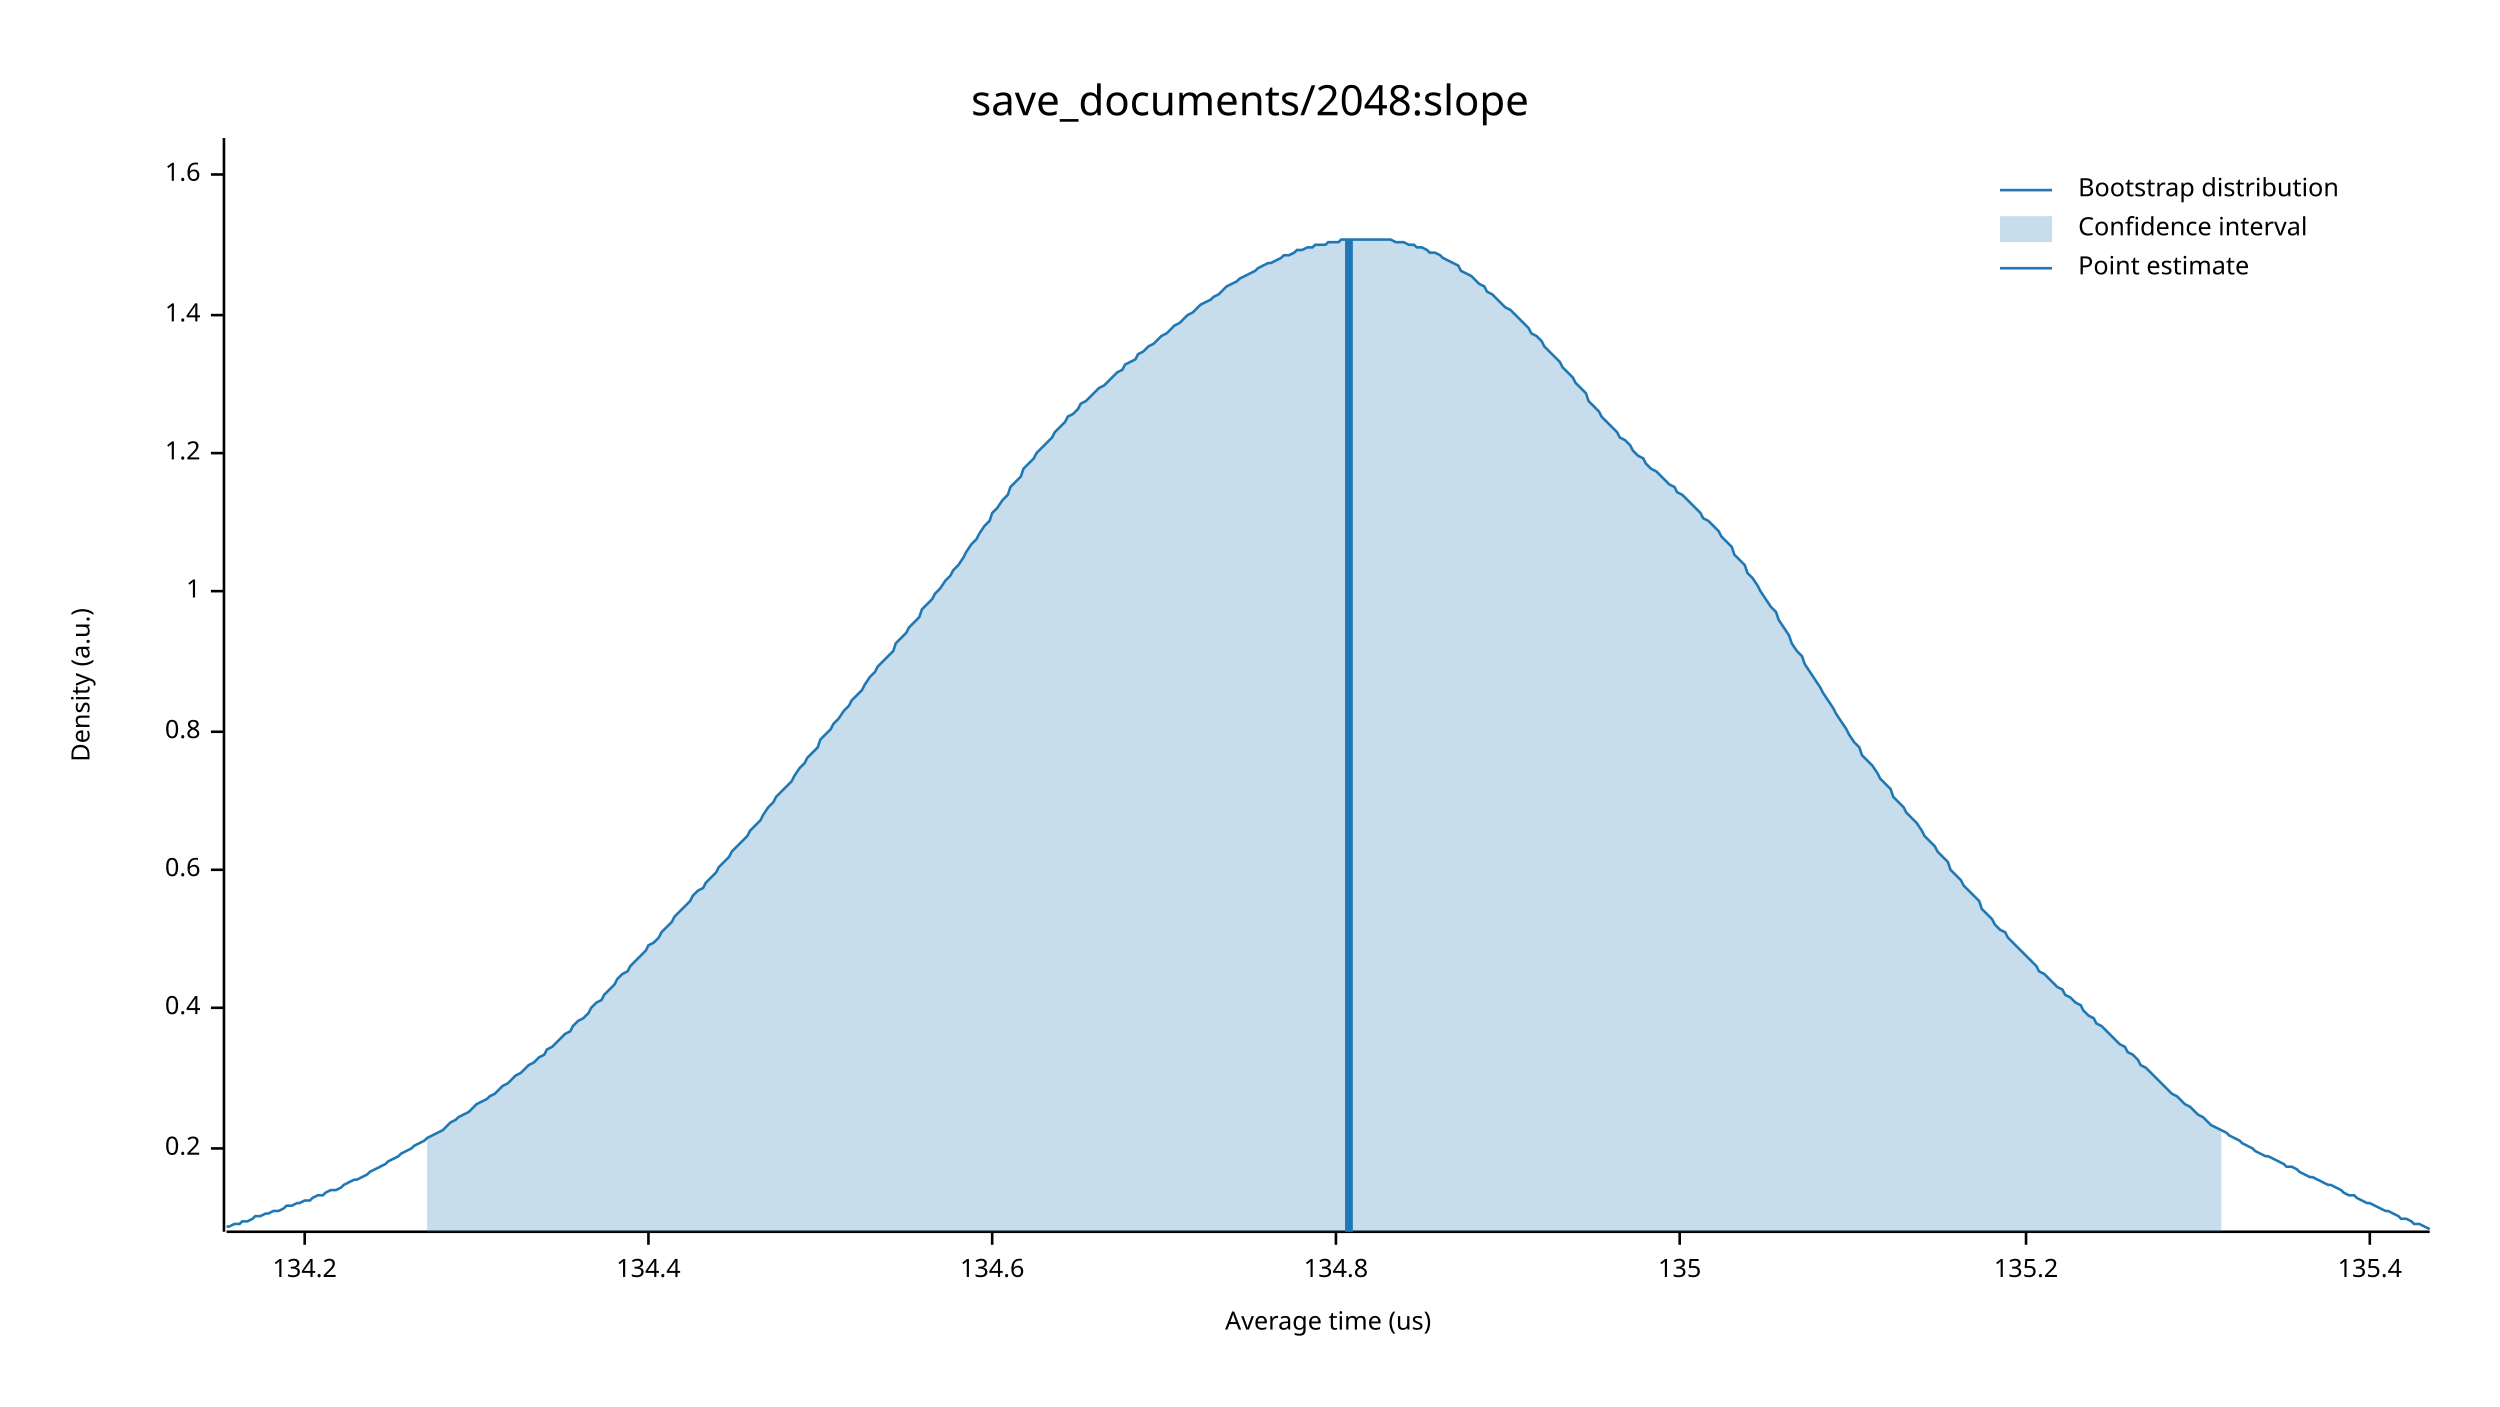
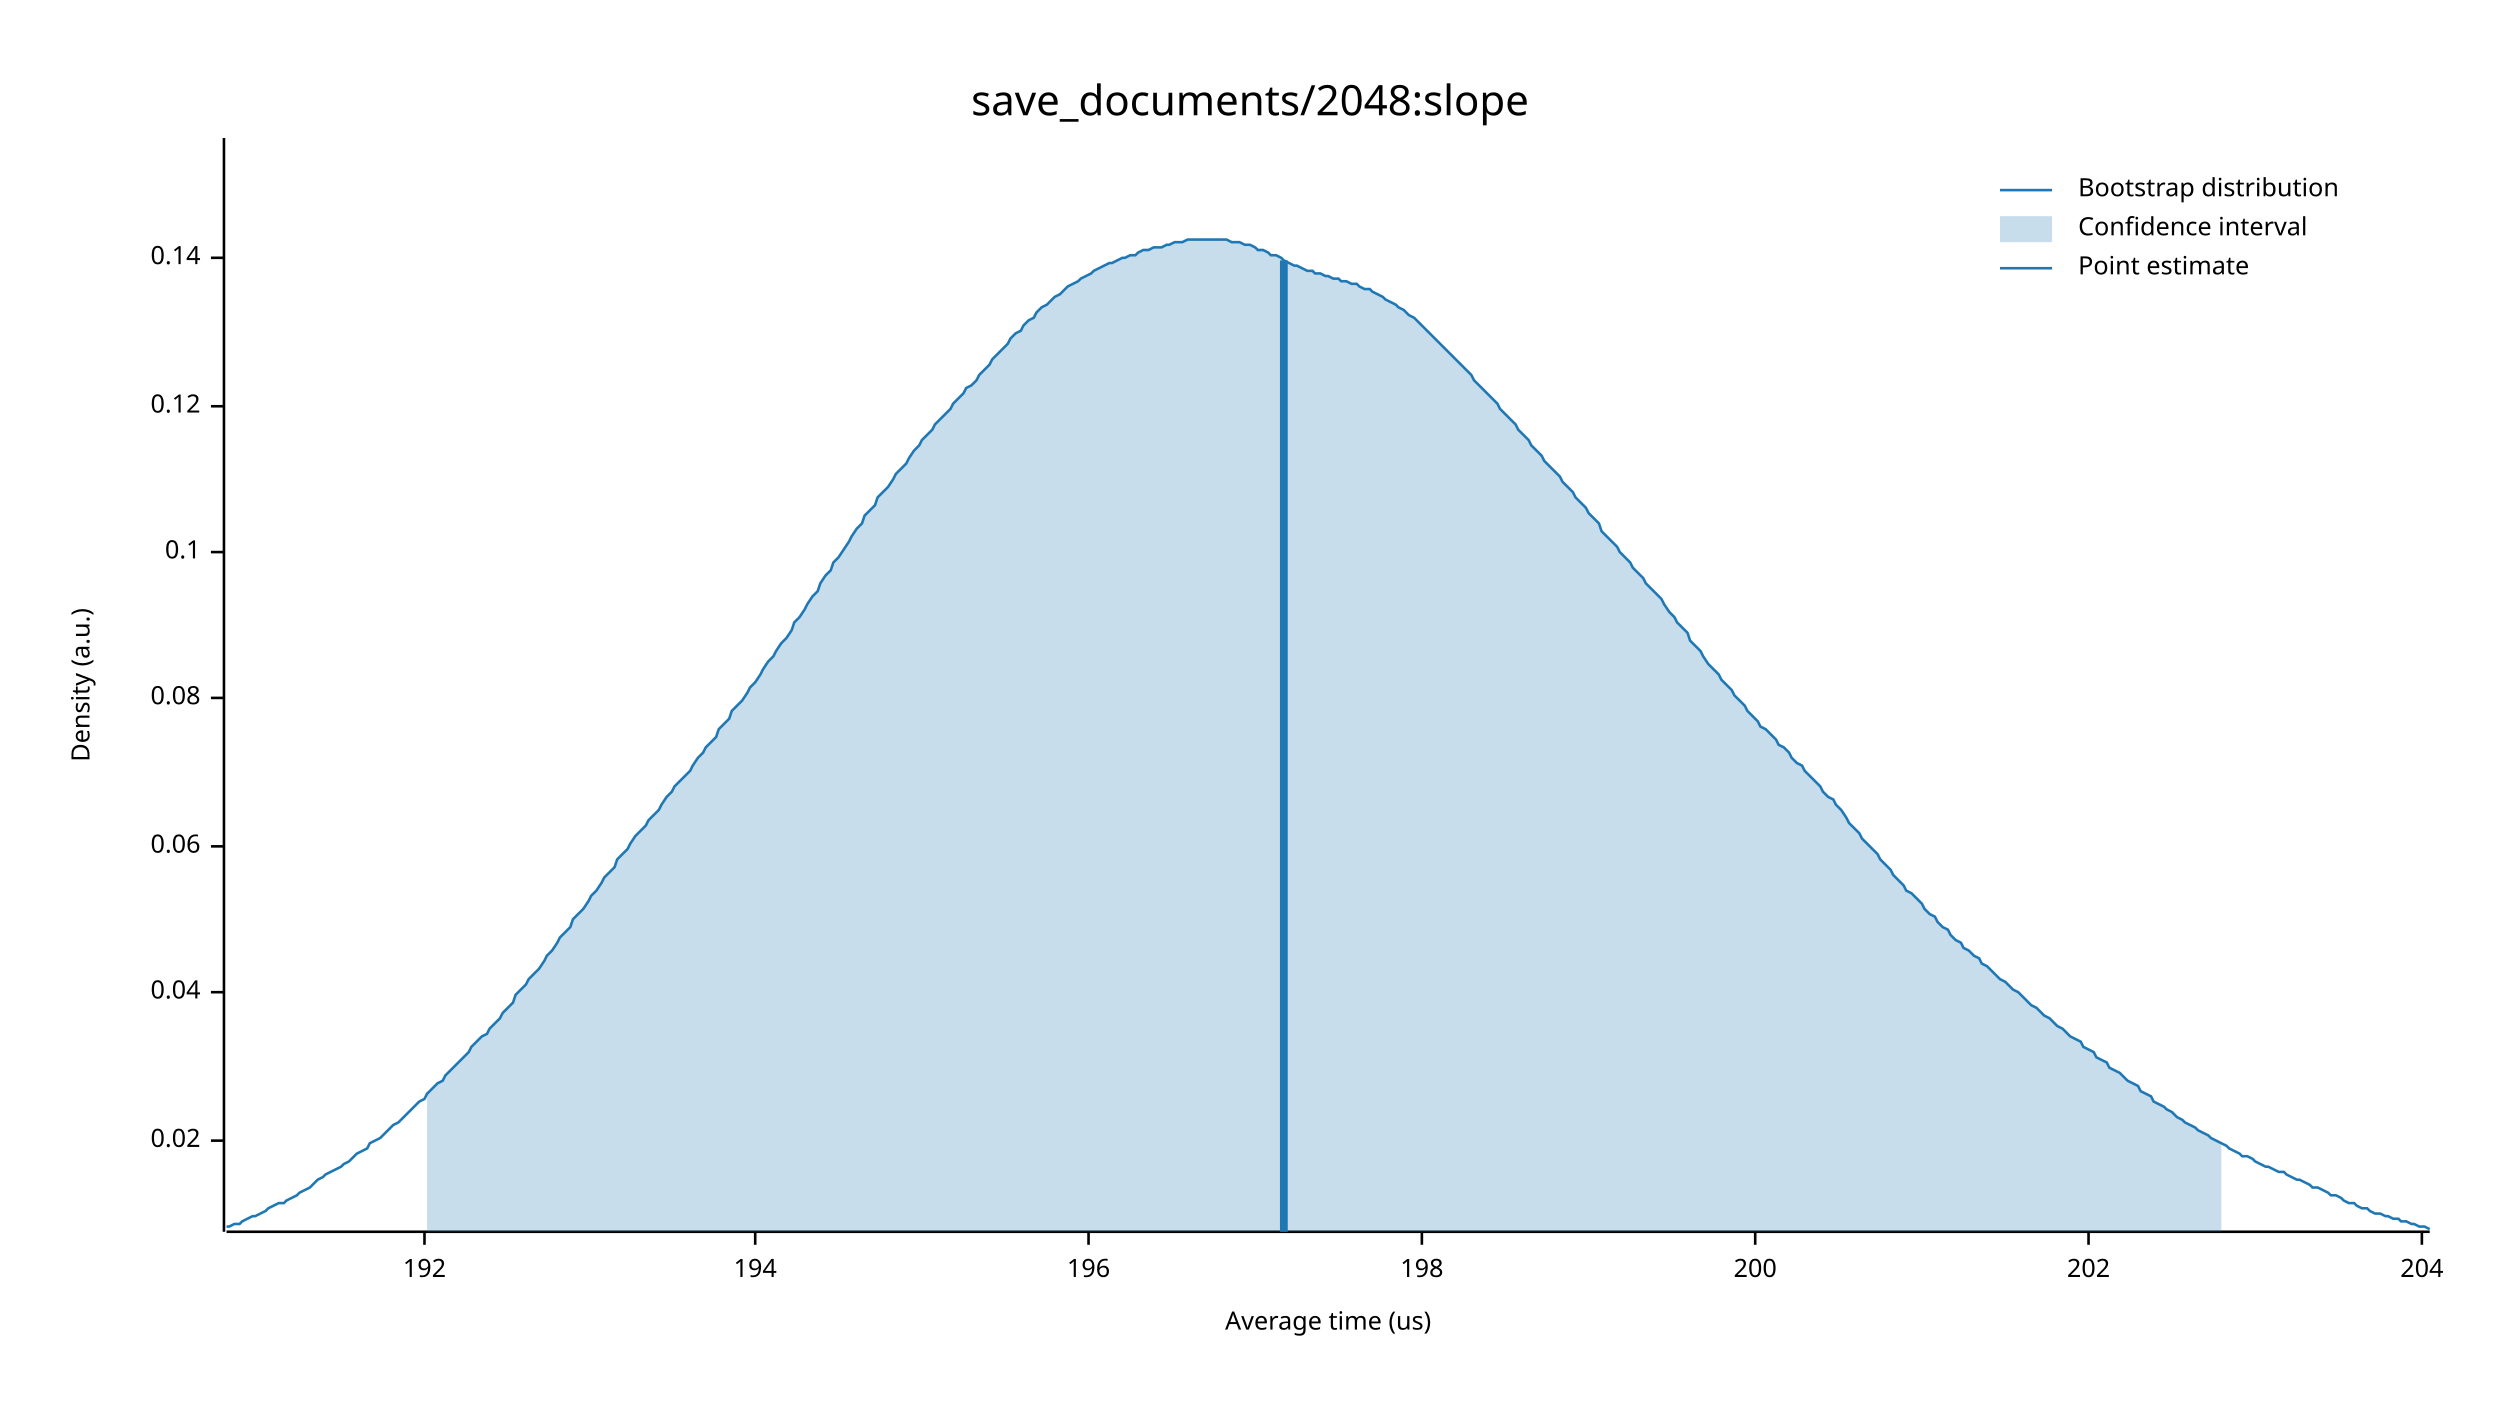
<svg xmlns="http://www.w3.org/2000/svg" width="960" height="540" viewBox="0 0 960 540">
  <text x="480" y="32" dy="0.76em" text-anchor="middle" font-family="sans-serif" font-size="16.129" opacity="1" fill="#000000">
save_documents/2048:slope
</text>
  <text x="27" y="263" dy="0.76em" text-anchor="middle" font-family="sans-serif" font-size="9.677" opacity="1" fill="#000000" transform="rotate(270, 27, 263)">
Density (a.u.)
</text>
  <text x="510" y="513" dy="-0.5ex" text-anchor="middle" font-family="sans-serif" font-size="9.677" opacity="1" fill="#000000">
Average time (us)
</text>
  <polyline fill="none" opacity="1" stroke="#000000" stroke-width="1" points="86,53 86,473 " />
-   <text x="77" y="441" dy="0.5ex" text-anchor="end" font-family="sans-serif" font-size="9.677" opacity="1" fill="#000000">
- 0.2
+   <text x="77" y="438" dy="0.5ex" text-anchor="end" font-family="sans-serif" font-size="9.677" opacity="1" fill="#000000">
+ 0.02
</text>
-   <polyline fill="none" opacity="1" stroke="#000000" stroke-width="1" points="81,441 86,441 " />
-   <text x="77" y="387" dy="0.5ex" text-anchor="end" font-family="sans-serif" font-size="9.677" opacity="1" fill="#000000">
- 0.4
+   <polyline fill="none" opacity="1" stroke="#000000" stroke-width="1" points="81,438 86,438 " />
+   <text x="77" y="381" dy="0.5ex" text-anchor="end" font-family="sans-serif" font-size="9.677" opacity="1" fill="#000000">
+ 0.04
</text>
-   <polyline fill="none" opacity="1" stroke="#000000" stroke-width="1" points="81,387 86,387 " />
-   <text x="77" y="334" dy="0.5ex" text-anchor="end" font-family="sans-serif" font-size="9.677" opacity="1" fill="#000000">
- 0.6
+   <polyline fill="none" opacity="1" stroke="#000000" stroke-width="1" points="81,381 86,381 " />
+   <text x="77" y="325" dy="0.5ex" text-anchor="end" font-family="sans-serif" font-size="9.677" opacity="1" fill="#000000">
+ 0.06
</text>
-   <polyline fill="none" opacity="1" stroke="#000000" stroke-width="1" points="81,334 86,334 " />
-   <text x="77" y="281" dy="0.5ex" text-anchor="end" font-family="sans-serif" font-size="9.677" opacity="1" fill="#000000">
- 0.8
+   <polyline fill="none" opacity="1" stroke="#000000" stroke-width="1" points="81,325 86,325 " />
+   <text x="77" y="268" dy="0.5ex" text-anchor="end" font-family="sans-serif" font-size="9.677" opacity="1" fill="#000000">
+ 0.08
</text>
-   <polyline fill="none" opacity="1" stroke="#000000" stroke-width="1" points="81,281 86,281 " />
-   <text x="77" y="227" dy="0.5ex" text-anchor="end" font-family="sans-serif" font-size="9.677" opacity="1" fill="#000000">
- 1
+   <polyline fill="none" opacity="1" stroke="#000000" stroke-width="1" points="81,268 86,268 " />
+   <text x="77" y="212" dy="0.5ex" text-anchor="end" font-family="sans-serif" font-size="9.677" opacity="1" fill="#000000">
+ 0.1
</text>
-   <polyline fill="none" opacity="1" stroke="#000000" stroke-width="1" points="81,227 86,227 " />
-   <text x="77" y="174" dy="0.5ex" text-anchor="end" font-family="sans-serif" font-size="9.677" opacity="1" fill="#000000">
- 1.2
+   <polyline fill="none" opacity="1" stroke="#000000" stroke-width="1" points="81,212 86,212 " />
+   <text x="77" y="156" dy="0.5ex" text-anchor="end" font-family="sans-serif" font-size="9.677" opacity="1" fill="#000000">
+ 0.12
</text>
-   <polyline fill="none" opacity="1" stroke="#000000" stroke-width="1" points="81,174 86,174 " />
-   <text x="77" y="121" dy="0.5ex" text-anchor="end" font-family="sans-serif" font-size="9.677" opacity="1" fill="#000000">
- 1.4
+   <polyline fill="none" opacity="1" stroke="#000000" stroke-width="1" points="81,156 86,156 " />
+   <text x="77" y="99" dy="0.5ex" text-anchor="end" font-family="sans-serif" font-size="9.677" opacity="1" fill="#000000">
+ 0.14
</text>
-   <polyline fill="none" opacity="1" stroke="#000000" stroke-width="1" points="81,121 86,121 " />
-   <text x="77" y="67" dy="0.5ex" text-anchor="end" font-family="sans-serif" font-size="9.677" opacity="1" fill="#000000">
- 1.6
+   <polyline fill="none" opacity="1" stroke="#000000" stroke-width="1" points="81,99 86,99 " />
+   <polyline fill="none" opacity="1" stroke="#000000" stroke-width="1" points="87,473 933,473 " />
+   <text x="163" y="483" dy="0.76em" text-anchor="middle" font-family="sans-serif" font-size="9.677" opacity="1" fill="#000000">
+ 192
</text>
-   <polyline fill="none" opacity="1" stroke="#000000" stroke-width="1" points="81,67 86,67 " />
-   <polyline fill="none" opacity="1" stroke="#000000" stroke-width="1" points="87,473 933,473 " />
-   <text x="117" y="483" dy="0.76em" text-anchor="middle" font-family="sans-serif" font-size="9.677" opacity="1" fill="#000000">
- 134.2
+   <polyline fill="none" opacity="1" stroke="#000000" stroke-width="1" points="163,473 163,478 " />
+   <text x="290" y="483" dy="0.76em" text-anchor="middle" font-family="sans-serif" font-size="9.677" opacity="1" fill="#000000">
+ 194
</text>
-   <polyline fill="none" opacity="1" stroke="#000000" stroke-width="1" points="117,473 117,478 " />
-   <text x="249" y="483" dy="0.76em" text-anchor="middle" font-family="sans-serif" font-size="9.677" opacity="1" fill="#000000">
- 134.4
+   <polyline fill="none" opacity="1" stroke="#000000" stroke-width="1" points="290,473 290,478 " />
+   <text x="418" y="483" dy="0.76em" text-anchor="middle" font-family="sans-serif" font-size="9.677" opacity="1" fill="#000000">
+ 196
</text>
-   <polyline fill="none" opacity="1" stroke="#000000" stroke-width="1" points="249,473 249,478 " />
-   <text x="381" y="483" dy="0.76em" text-anchor="middle" font-family="sans-serif" font-size="9.677" opacity="1" fill="#000000">
- 134.6
+   <polyline fill="none" opacity="1" stroke="#000000" stroke-width="1" points="418,473 418,478 " />
+   <text x="546" y="483" dy="0.76em" text-anchor="middle" font-family="sans-serif" font-size="9.677" opacity="1" fill="#000000">
+ 198
</text>
-   <polyline fill="none" opacity="1" stroke="#000000" stroke-width="1" points="381,473 381,478 " />
-   <text x="513" y="483" dy="0.76em" text-anchor="middle" font-family="sans-serif" font-size="9.677" opacity="1" fill="#000000">
- 134.8
+   <polyline fill="none" opacity="1" stroke="#000000" stroke-width="1" points="546,473 546,478 " />
+   <text x="674" y="483" dy="0.76em" text-anchor="middle" font-family="sans-serif" font-size="9.677" opacity="1" fill="#000000">
+ 200
</text>
-   <polyline fill="none" opacity="1" stroke="#000000" stroke-width="1" points="513,473 513,478 " />
-   <text x="645" y="483" dy="0.76em" text-anchor="middle" font-family="sans-serif" font-size="9.677" opacity="1" fill="#000000">
- 135
+   <polyline fill="none" opacity="1" stroke="#000000" stroke-width="1" points="674,473 674,478 " />
+   <text x="802" y="483" dy="0.76em" text-anchor="middle" font-family="sans-serif" font-size="9.677" opacity="1" fill="#000000">
+ 202
</text>
-   <polyline fill="none" opacity="1" stroke="#000000" stroke-width="1" points="645,473 645,478 " />
-   <text x="778" y="483" dy="0.76em" text-anchor="middle" font-family="sans-serif" font-size="9.677" opacity="1" fill="#000000">
- 135.2
+   <polyline fill="none" opacity="1" stroke="#000000" stroke-width="1" points="802,473 802,478 " />
+   <text x="930" y="483" dy="0.76em" text-anchor="middle" font-family="sans-serif" font-size="9.677" opacity="1" fill="#000000">
+ 204
</text>
-   <polyline fill="none" opacity="1" stroke="#000000" stroke-width="1" points="778,473 778,478 " />
-   <text x="910" y="483" dy="0.76em" text-anchor="middle" font-family="sans-serif" font-size="9.677" opacity="1" fill="#000000">
- 135.4
- </text>
-   <polyline fill="none" opacity="1" stroke="#000000" stroke-width="1" points="910,473 910,478 " />
-   <polyline fill="none" opacity="1" stroke="#1F78B4" stroke-width="1" points="87,471 88,471 90,470 92,470 93,469 95,469 97,468 98,467 100,467 102,466 103,466 105,465 107,465 109,464 110,463 112,463 114,462 115,462 117,461 119,461 120,460 122,459 124,459 125,458 127,457 129,457 131,456 132,455 134,454 136,453 137,453 139,452 141,451 142,450 144,449 146,448 148,447 149,446 151,445 153,444 154,443 156,442 158,441 159,440 161,439 163,438 164,437 166,436 168,435 170,434 171,433 173,431 175,430 176,429 178,428 180,427 181,426 183,424 185,423 187,422 188,421 190,420 192,418 193,417 195,416 197,414 198,413 200,412 202,410 203,409 205,408 207,406 209,405 210,403 212,402 214,400 215,399 217,397 219,396 220,394 222,392 224,391 226,389 227,387 229,385 231,384 232,382 234,380 236,378 237,376 239,374 241,373 242,371 244,369 246,367 248,365 249,363 251,362 253,360 254,358 256,356 258,354 259,352 261,350 263,348 265,346 266,344 268,342 270,341 271,339 273,337 275,335 276,333 278,331 280,329 281,327 283,325 285,323 287,321 288,319 290,317 292,315 293,313 295,310 297,308 298,306 300,304 302,302 304,300 305,298 307,295 309,293 310,291 312,289 314,287 315,284 317,282 319,280 320,278 322,276 324,273 326,271 327,269 329,267 331,265 332,263 334,260 336,258 337,256 339,254 341,252 343,250 344,247 346,245 348,243 349,241 351,239 353,237 354,234 356,232 358,230 359,228 361,226 363,223 365,221 366,219 368,217 370,214 371,212 373,209 375,207 376,205 378,202 380,200 381,197 383,195 385,192 387,190 388,187 390,185 392,183 393,180 395,178 397,176 398,174 400,172 402,170 404,168 405,166 407,164 409,162 410,160 412,159 414,157 415,155 417,154 419,152 420,151 422,149 424,148 426,146 427,145 429,143 431,142 432,140 434,139 436,138 437,136 439,135 441,133 443,132 444,131 446,129 448,128 449,127 451,125 453,124 454,123 456,121 458,120 459,119 461,117 463,116 465,115 466,114 468,113 470,111 471,110 473,109 475,108 476,107 478,106 480,105 482,104 483,103 485,102 487,101 488,101 490,100 492,99 493,98 495,98 497,97 498,96 500,96 502,95 504,95 505,94 507,94 509,94 510,93 512,93 514,93 515,92 517,92 519,92 521,92 522,92 524,92 526,92 527,92 529,92 531,92 532,92 534,92 536,93 537,93 539,93 541,94 543,94 544,95 546,95 548,96 549,97 551,97 553,98 554,99 556,100 558,101 560,102 561,104 563,105 565,106 566,107 568,109 570,110 571,112 573,113 575,115 576,116 578,118 580,119 582,121 583,122 585,124 587,126 588,128 590,129 592,131 593,133 595,135 597,137 599,139 600,141 602,143 604,145 605,147 607,149 609,151 610,154 612,156 614,158 615,160 617,162 619,164 621,166 622,168 624,169 626,171 627,173 629,175 631,176 632,178 634,180 636,181 638,183 639,184 641,186 643,187 644,189 646,190 648,192 649,193 651,195 653,197 654,199 656,200 658,202 660,204 661,206 663,208 665,210 666,213 668,215 670,217 671,220 673,222 675,225 676,227 678,230 680,233 682,235 683,238 685,241 687,244 688,247 690,250 692,252 693,255 695,258 697,261 699,264 700,266 702,269 704,272 705,274 707,277 709,280 710,282 712,285 714,287 715,290 717,292 719,294 721,297 722,299 724,301 726,303 727,306 729,308 731,310 732,312 734,314 736,316 738,319 739,321 741,323 743,325 744,327 746,329 748,331 749,334 751,336 753,338 754,340 756,342 758,344 760,346 761,349 763,351 765,353 766,355 768,357 770,358 771,360 773,362 775,364 777,366 778,367 780,369 782,371 783,373 785,374 787,376 788,377 790,379 792,380 793,382 795,383 797,385 799,386 800,388 802,390 804,391 805,393 807,394 809,396 810,397 812,399 814,401 816,402 817,404 819,405 821,407 822,409 824,410 826,412 827,413 829,415 831,417 832,418 834,420 836,421 838,423 839,424 841,425 843,427 844,428 846,429 848,431 849,432 851,433 853,434 855,435 856,436 858,437 860,438 861,439 863,440 865,441 866,442 868,443 870,444 871,444 873,445 875,446 877,447 878,448 880,448 882,449 883,450 885,451 887,452 888,452 890,453 892,454 894,455 895,455 897,456 899,457 900,458 902,459 904,459 905,460 907,461 909,462 910,462 912,463 914,464 916,465 917,465 919,466 921,467 922,468 924,468 926,469 927,470 929,470 931,471 933,472 " />
-   <polygon opacity="0.25" fill="#1F78B4" points="164,437 166,436 168,435 170,434 171,433 173,431 175,430 176,429 178,428 180,427 181,426 183,424 185,423 187,422 188,421 190,420 192,418 193,417 195,416 197,414 198,413 200,412 202,410 203,409 205,408 207,406 209,405 210,403 212,402 214,400 215,399 217,397 219,396 220,394 222,392 224,391 226,389 227,387 229,385 231,384 232,382 234,380 236,378 237,376 239,374 241,373 242,371 244,369 246,367 248,365 249,363 251,362 253,360 254,358 256,356 258,354 259,352 261,350 263,348 265,346 266,344 268,342 270,341 271,339 273,337 275,335 276,333 278,331 280,329 281,327 283,325 285,323 287,321 288,319 290,317 292,315 293,313 295,310 297,308 298,306 300,304 302,302 304,300 305,298 307,295 309,293 310,291 312,289 314,287 315,284 317,282 319,280 320,278 322,276 324,273 326,271 327,269 329,267 331,265 332,263 334,260 336,258 337,256 339,254 341,252 343,250 344,247 346,245 348,243 349,241 351,239 353,237 354,234 356,232 358,230 359,228 361,226 363,223 365,221 366,219 368,217 370,214 371,212 373,209 375,207 376,205 378,202 380,200 381,197 383,195 385,192 387,190 388,187 390,185 392,183 393,180 395,178 397,176 398,174 400,172 402,170 404,168 405,166 407,164 409,162 410,160 412,159 414,157 415,155 417,154 419,152 420,151 422,149 424,148 426,146 427,145 429,143 431,142 432,140 434,139 436,138 437,136 439,135 441,133 443,132 444,131 446,129 448,128 449,127 451,125 453,124 454,123 456,121 458,120 459,119 461,117 463,116 465,115 466,114 468,113 470,111 471,110 473,109 475,108 476,107 478,106 480,105 482,104 483,103 485,102 487,101 488,101 490,100 492,99 493,98 495,98 497,97 498,96 500,96 502,95 504,95 505,94 507,94 509,94 510,93 512,93 514,93 515,92 517,92 519,92 521,92 522,92 524,92 526,92 527,92 529,92 531,92 532,92 534,92 536,93 537,93 539,93 541,94 543,94 544,95 546,95 548,96 549,97 551,97 553,98 554,99 556,100 558,101 560,102 561,104 563,105 565,106 566,107 568,109 570,110 571,112 573,113 575,115 576,116 578,118 580,119 582,121 583,122 585,124 587,126 588,128 590,129 592,131 593,133 595,135 597,137 599,139 600,141 602,143 604,145 605,147 607,149 609,151 610,154 612,156 614,158 615,160 617,162 619,164 621,166 622,168 624,169 626,171 627,173 629,175 631,176 632,178 634,180 636,181 638,183 639,184 641,186 643,187 644,189 646,190 648,192 649,193 651,195 653,197 654,199 656,200 658,202 660,204 661,206 663,208 665,210 666,213 668,215 670,217 671,220 673,222 675,225 676,227 678,230 680,233 682,235 683,238 685,241 687,244 688,247 690,250 692,252 693,255 695,258 697,261 699,264 700,266 702,269 704,272 705,274 707,277 709,280 710,282 712,285 714,287 715,290 717,292 719,294 721,297 722,299 724,301 726,303 727,306 729,308 731,310 732,312 734,314 736,316 738,319 739,321 741,323 743,325 744,327 746,329 748,331 749,334 751,336 753,338 754,340 756,342 758,344 760,346 761,349 763,351 765,353 766,355 768,357 770,358 771,360 773,362 775,364 777,366 778,367 780,369 782,371 783,373 785,374 787,376 788,377 790,379 792,380 793,382 795,383 797,385 799,386 800,388 802,390 804,391 805,393 807,394 809,396 810,397 812,399 814,401 816,402 817,404 819,405 821,407 822,409 824,410 826,412 827,413 829,415 831,417 832,418 834,420 836,421 838,423 839,424 841,425 843,427 844,428 846,429 848,431 849,432 851,433 853,434 853,473 164,473 " />
-   <polyline fill="none" opacity="1" stroke="#1F78B4" stroke-width="3" points="518,473 518,92 " />
+   <polyline fill="none" opacity="1" stroke="#000000" stroke-width="1" points="930,473 930,478 " />
+   <polyline fill="none" opacity="1" stroke="#1F78B4" stroke-width="1" points="87,471 88,471 90,470 92,470 93,469 95,468 97,467 98,467 100,466 102,465 103,464 105,463 107,462 109,462 110,461 112,460 114,459 115,458 117,457 119,456 120,455 122,453 124,452 125,451 127,450 129,449 131,448 132,447 134,446 136,444 137,443 139,442 141,441 142,439 144,438 146,437 148,435 149,434 151,432 153,431 154,430 156,428 158,426 159,425 161,423 163,422 164,420 166,418 168,416 170,415 171,413 173,411 175,409 176,408 178,406 180,404 181,402 183,400 185,398 187,397 188,395 190,393 192,391 193,389 195,387 197,385 198,382 200,380 202,378 203,376 205,374 207,372 209,369 210,367 212,365 214,362 215,360 217,358 219,356 220,353 222,351 224,349 226,346 227,344 229,342 231,339 232,337 234,335 236,333 237,330 239,328 241,326 242,324 244,321 246,319 248,317 249,315 251,313 253,311 254,309 256,306 258,304 259,302 261,300 263,298 265,296 266,294 268,291 270,289 271,287 273,285 275,283 276,280 278,278 280,276 281,273 283,271 285,269 287,266 288,264 290,262 292,259 293,257 295,254 297,252 298,250 300,247 302,245 304,242 305,239 307,237 309,234 310,232 312,229 314,227 315,224 317,221 319,219 320,216 322,214 324,211 326,208 327,206 329,203 331,201 332,198 334,196 336,194 337,191 339,189 341,187 343,184 344,182 346,180 348,178 349,176 351,173 353,171 354,169 356,167 358,165 359,163 361,161 363,159 365,157 366,155 368,153 370,151 371,149 373,148 375,146 376,144 378,142 380,140 381,138 383,136 385,134 387,132 388,130 390,128 392,127 393,125 395,123 397,122 398,120 400,118 402,117 404,115 405,114 407,113 409,111 410,110 412,109 414,108 415,107 417,106 419,105 420,104 422,103 424,102 426,101 427,101 429,100 431,99 432,99 434,98 436,98 437,97 439,96 441,96 443,95 444,95 446,95 448,94 449,94 451,93 453,93 454,93 456,92 458,92 459,92 461,92 463,92 465,92 466,92 468,92 470,92 471,92 473,93 475,93 476,93 478,94 480,94 482,95 483,96 485,96 487,97 488,98 490,98 492,99 493,100 495,101 497,102 498,102 500,103 502,104 504,104 505,105 507,105 509,106 510,106 512,107 514,107 515,108 517,108 519,109 521,109 522,110 524,111 526,111 527,112 529,113 531,114 532,115 534,116 536,117 537,118 539,119 541,121 543,122 544,123 546,125 548,127 549,128 551,130 553,132 554,133 556,135 558,137 560,139 561,140 563,142 565,144 566,146 568,148 570,150 571,151 573,153 575,155 576,157 578,159 580,161 582,163 583,165 585,167 587,169 588,171 590,173 592,175 593,177 595,179 597,181 599,183 600,185 602,187 604,189 605,191 607,193 609,195 610,197 612,199 614,201 615,204 617,206 619,208 621,210 622,212 624,214 626,216 627,218 629,220 631,222 632,224 634,226 636,228 638,230 639,232 641,235 643,237 644,239 646,241 648,243 649,246 651,248 653,250 654,252 656,255 658,257 660,259 661,261 663,263 665,265 666,267 668,269 670,271 671,273 673,275 675,277 676,279 678,280 680,282 682,284 683,286 685,287 687,289 688,291 690,293 692,294 693,296 695,298 697,300 699,302 700,304 702,306 704,307 705,309 707,311 709,314 710,316 712,318 714,320 715,322 717,324 719,326 721,328 722,330 724,332 726,334 727,336 729,338 731,340 732,342 734,343 736,345 738,347 739,349 741,351 743,352 744,354 746,356 748,357 749,359 751,361 753,362 754,364 756,365 758,367 760,368 761,370 763,371 765,373 766,374 768,376 770,377 771,378 773,380 775,381 777,383 778,384 780,386 782,387 783,388 785,390 787,391 788,392 790,394 792,395 793,396 795,398 797,399 799,400 800,402 802,403 804,404 805,406 807,407 809,408 810,410 812,411 814,412 816,414 817,415 819,416 821,417 822,419 824,420 826,421 827,423 829,424 831,425 832,426 834,427 836,429 838,430 839,431 841,432 843,433 844,434 846,435 848,436 849,437 851,438 853,439 855,440 856,441 858,442 860,443 861,444 863,444 865,445 866,446 868,447 870,448 871,448 873,449 875,450 877,450 878,451 880,452 882,453 883,453 885,454 887,455 888,456 890,456 892,457 894,458 895,459 897,459 899,460 900,461 902,462 904,462 905,463 907,464 909,464 910,465 912,466 914,466 916,467 917,467 919,468 921,468 922,469 924,469 926,470 927,470 929,471 931,471 933,472 " />
+   <polygon opacity="0.25" fill="#1F78B4" points="164,420 166,418 168,416 170,415 171,413 173,411 175,409 176,408 178,406 180,404 181,402 183,400 185,398 187,397 188,395 190,393 192,391 193,389 195,387 197,385 198,382 200,380 202,378 203,376 205,374 207,372 209,369 210,367 212,365 214,362 215,360 217,358 219,356 220,353 222,351 224,349 226,346 227,344 229,342 231,339 232,337 234,335 236,333 237,330 239,328 241,326 242,324 244,321 246,319 248,317 249,315 251,313 253,311 254,309 256,306 258,304 259,302 261,300 263,298 265,296 266,294 268,291 270,289 271,287 273,285 275,283 276,280 278,278 280,276 281,273 283,271 285,269 287,266 288,264 290,262 292,259 293,257 295,254 297,252 298,250 300,247 302,245 304,242 305,239 307,237 309,234 310,232 312,229 314,227 315,224 317,221 319,219 320,216 322,214 324,211 326,208 327,206 329,203 331,201 332,198 334,196 336,194 337,191 339,189 341,187 343,184 344,182 346,180 348,178 349,176 351,173 353,171 354,169 356,167 358,165 359,163 361,161 363,159 365,157 366,155 368,153 370,151 371,149 373,148 375,146 376,144 378,142 380,140 381,138 383,136 385,134 387,132 388,130 390,128 392,127 393,125 395,123 397,122 398,120 400,118 402,117 404,115 405,114 407,113 409,111 410,110 412,109 414,108 415,107 417,106 419,105 420,104 422,103 424,102 426,101 427,101 429,100 431,99 432,99 434,98 436,98 437,97 439,96 441,96 443,95 444,95 446,95 448,94 449,94 451,93 453,93 454,93 456,92 458,92 459,92 461,92 463,92 465,92 466,92 468,92 470,92 471,92 473,93 475,93 476,93 478,94 480,94 482,95 483,96 485,96 487,97 488,98 490,98 492,99 493,100 495,101 497,102 498,102 500,103 502,104 504,104 505,105 507,105 509,106 510,106 512,107 514,107 515,108 517,108 519,109 521,109 522,110 524,111 526,111 527,112 529,113 531,114 532,115 534,116 536,117 537,118 539,119 541,121 543,122 544,123 546,125 548,127 549,128 551,130 553,132 554,133 556,135 558,137 560,139 561,140 563,142 565,144 566,146 568,148 570,150 571,151 573,153 575,155 576,157 578,159 580,161 582,163 583,165 585,167 587,169 588,171 590,173 592,175 593,177 595,179 597,181 599,183 600,185 602,187 604,189 605,191 607,193 609,195 610,197 612,199 614,201 615,204 617,206 619,208 621,210 622,212 624,214 626,216 627,218 629,220 631,222 632,224 634,226 636,228 638,230 639,232 641,235 643,237 644,239 646,241 648,243 649,246 651,248 653,250 654,252 656,255 658,257 660,259 661,261 663,263 665,265 666,267 668,269 670,271 671,273 673,275 675,277 676,279 678,280 680,282 682,284 683,286 685,287 687,289 688,291 690,293 692,294 693,296 695,298 697,300 699,302 700,304 702,306 704,307 705,309 707,311 709,314 710,316 712,318 714,320 715,322 717,324 719,326 721,328 722,330 724,332 726,334 727,336 729,338 731,340 732,342 734,343 736,345 738,347 739,349 741,351 743,352 744,354 746,356 748,357 749,359 751,361 753,362 754,364 756,365 758,367 760,368 761,370 763,371 765,373 766,374 768,376 770,377 771,378 773,380 775,381 777,383 778,384 780,386 782,387 783,388 785,390 787,391 788,392 790,394 792,395 793,396 795,398 797,399 799,400 800,402 802,403 804,404 805,406 807,407 809,408 810,410 812,411 814,412 816,414 817,415 819,416 821,417 822,419 824,420 826,421 827,423 829,424 831,425 832,426 834,427 836,429 838,430 839,431 841,432 843,433 844,434 846,435 848,436 849,437 851,438 853,439 853,473 164,473 " />
+   <polyline fill="none" opacity="1" stroke="#1F78B4" stroke-width="3" points="493,473 493,100 " />
  <text x="798" y="68" dy="0.76em" text-anchor="start" font-family="sans-serif" font-size="9.677" opacity="1" fill="#000000">
Bootstrap distribution
</text>
  <text x="798" y="83" dy="0.76em" text-anchor="start" font-family="sans-serif" font-size="9.677" opacity="1" fill="#000000">
Confidence interval
</text>
  <text x="798" y="98" dy="0.76em" text-anchor="start" font-family="sans-serif" font-size="9.677" opacity="1" fill="#000000">
Point estimate
</text>
  <polyline fill="none" opacity="1" stroke="#1F78B4" stroke-width="1" points="768,73 788,73 " />
  <rect x="768" y="83" width="20" height="10" opacity="0.25" fill="#1F78B4" stroke="none" />
  <polyline fill="none" opacity="1" stroke="#1F78B4" stroke-width="1" points="768,103 788,103 " />
</svg>
